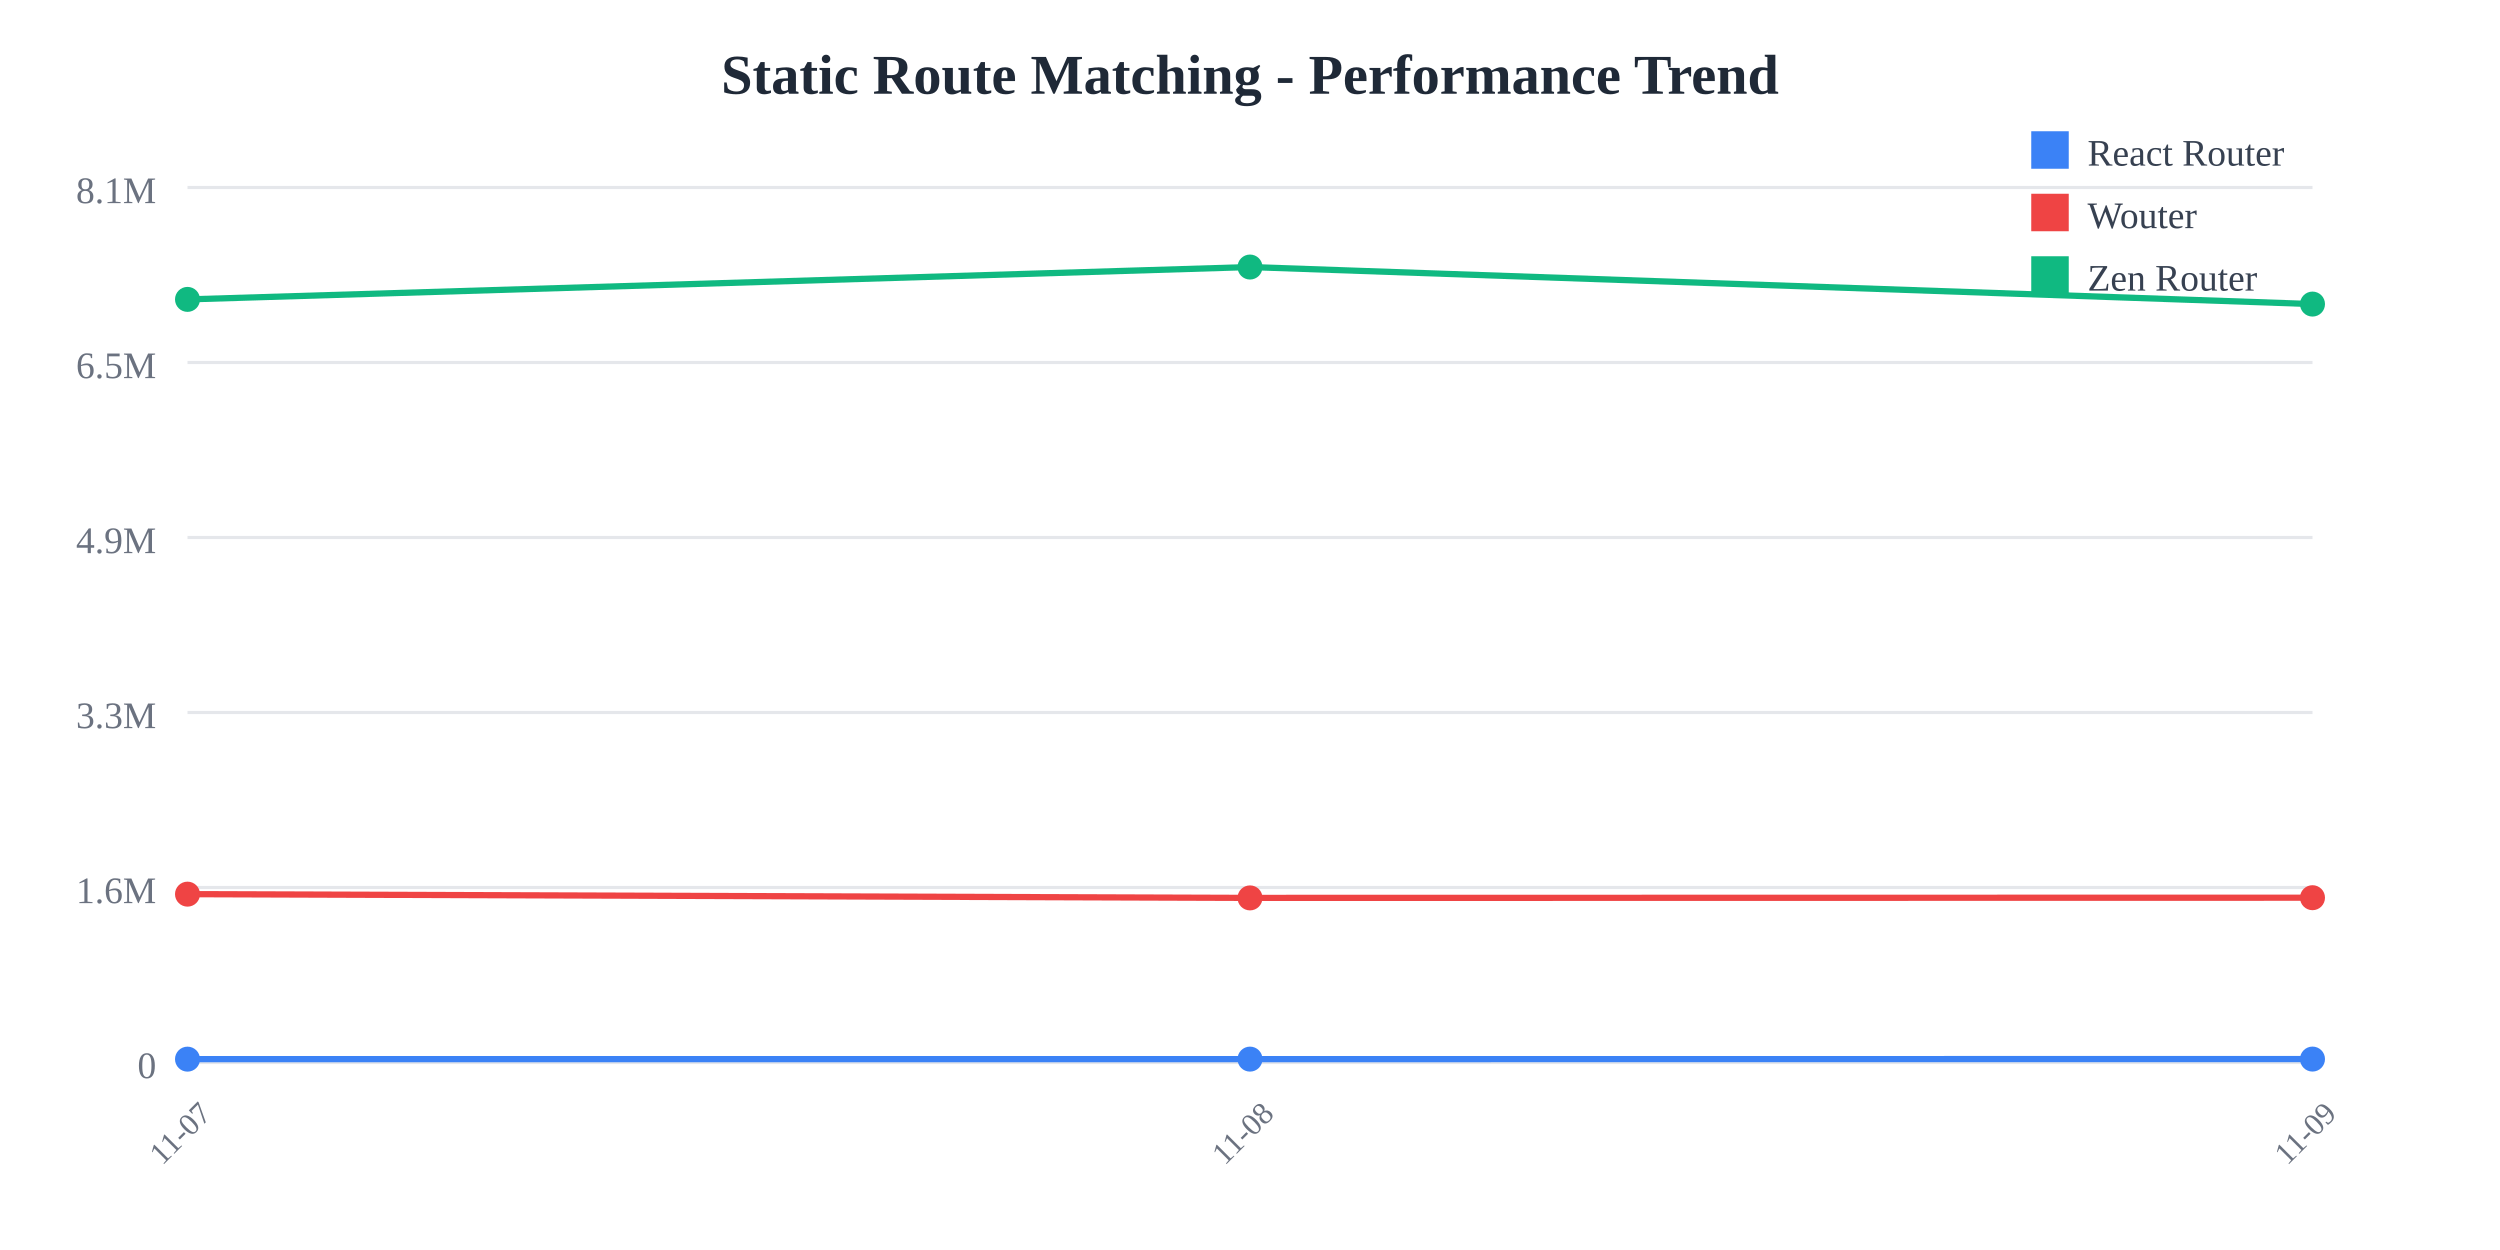
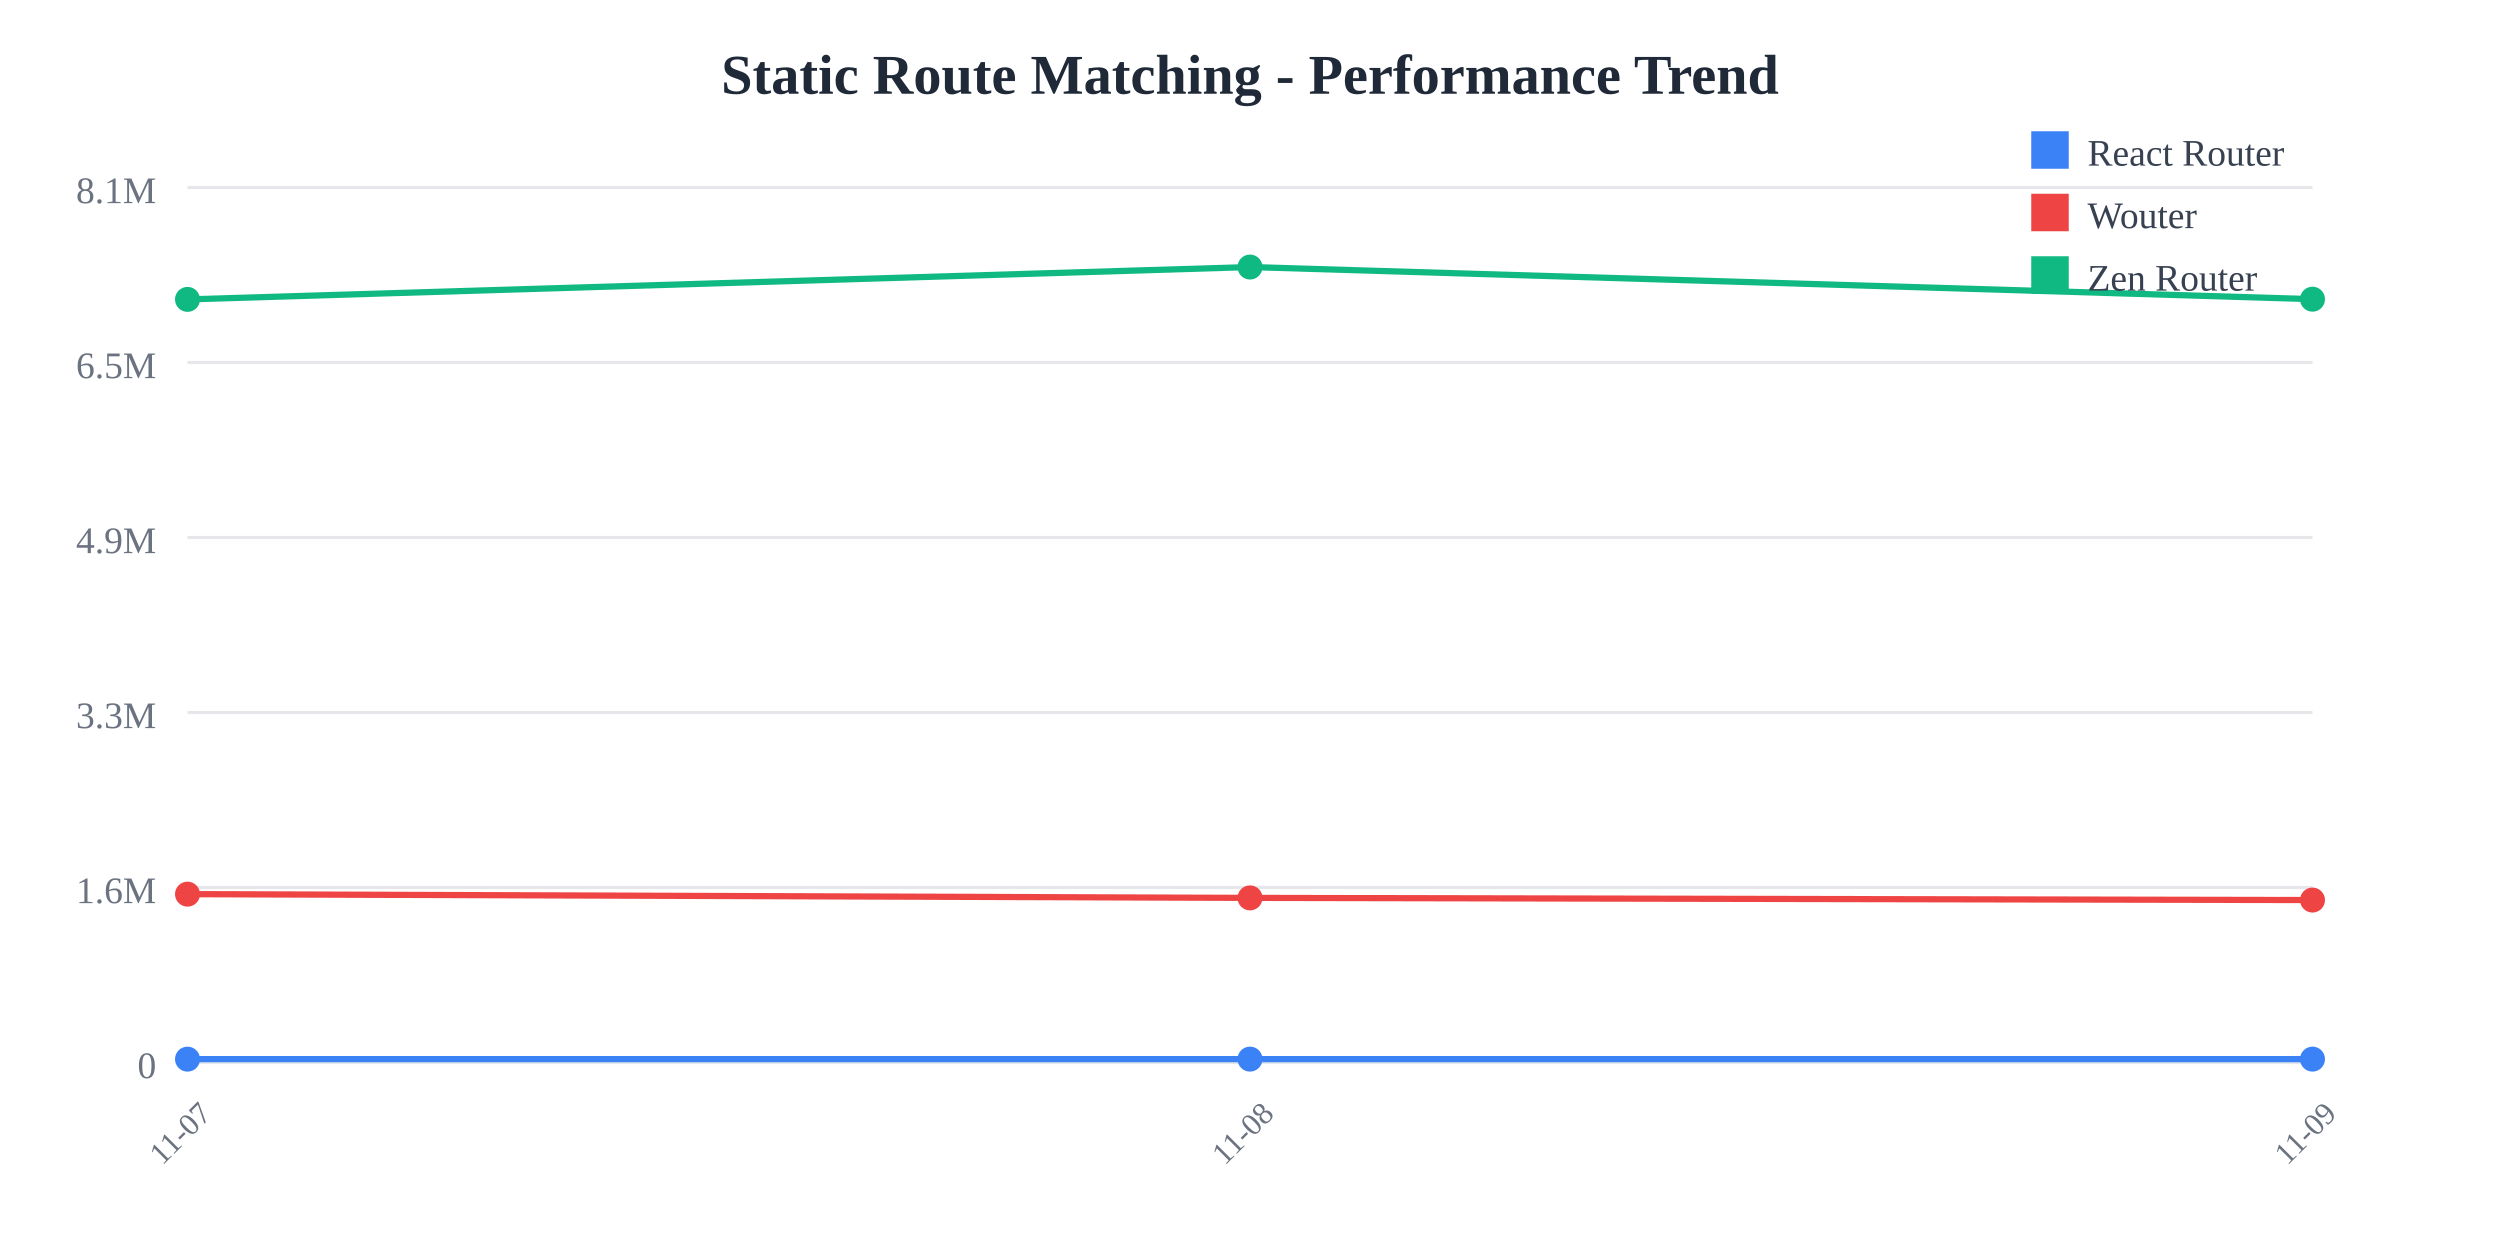
<svg xmlns="http://www.w3.org/2000/svg" width="800" height="400">
  <rect width="800" height="400" fill="white" />
  <text x="400" y="30" text-anchor="middle" font-size="18" font-weight="bold" fill="#1f2937">
    Static Route Matching - Performance Trend
  </text>
  <line x1="60" y1="60" x2="740" y2="60" stroke="#e5e7eb" stroke-width="1" />
  <text x="50" y="65" text-anchor="end" font-size="12" fill="#6b7280">
    8.1M
  </text>
  <line x1="60" y1="116" x2="740" y2="116" stroke="#e5e7eb" stroke-width="1" />
  <text x="50" y="121" text-anchor="end" font-size="12" fill="#6b7280">
    6.5M
  </text>
  <line x1="60" y1="172" x2="740" y2="172" stroke="#e5e7eb" stroke-width="1" />
  <text x="50" y="177" text-anchor="end" font-size="12" fill="#6b7280">
    4.9M
  </text>
  <line x1="60" y1="228" x2="740" y2="228" stroke="#e5e7eb" stroke-width="1" />
  <text x="50" y="233" text-anchor="end" font-size="12" fill="#6b7280">
    3.3M
  </text>
  <line x1="60" y1="284" x2="740" y2="284" stroke="#e5e7eb" stroke-width="1" />
  <text x="50" y="289" text-anchor="end" font-size="12" fill="#6b7280">
    1.6M
  </text>
  <line x1="60" y1="340" x2="740" y2="340" stroke="#e5e7eb" stroke-width="1" />
  <text x="50" y="345" text-anchor="end" font-size="12" fill="#6b7280">
    0
  </text>
  <text x="60" y="365" text-anchor="middle" font-size="10" fill="#6b7280" transform="rotate(-45, 60, 365)">
    11-07
  </text>
  <text x="400" y="365" text-anchor="middle" font-size="10" fill="#6b7280" transform="rotate(-45, 400, 365)">
    11-08
  </text>
  <text x="740" y="365" text-anchor="middle" font-size="10" fill="#6b7280" transform="rotate(-45, 740, 365)">
    11-09
  </text>
-   <polyline points="60,338.928 400,338.917 740,338.905" fill="none" stroke="#3b82f6" stroke-width="2" />
+   <polyline points="60,338.928 400,338.917 740,338.917" fill="none" stroke="#3b82f6" stroke-width="2" />
  <circle cx="60" cy="338.928" r="4" fill="#3b82f6" />
  <circle cx="400" cy="338.917" r="4" fill="#3b82f6" />
-   <circle cx="740" cy="338.905" r="4" fill="#3b82f6" />
-   <polyline points="60,286.127 400,287.328 740,287.264" fill="none" stroke="#ef4444" stroke-width="2" />
+   <circle cx="740" cy="338.917" r="4" fill="#3b82f6" />
+   <polyline points="60,286.127 400,287.328 740,288.017" fill="none" stroke="#ef4444" stroke-width="2" />
  <circle cx="60" cy="286.127" r="4" fill="#ef4444" />
  <circle cx="400" cy="287.328" r="4" fill="#ef4444" />
-   <circle cx="740" cy="287.264" r="4" fill="#ef4444" />
-   <polyline points="60,95.805 400,85.455 740,97.306" fill="none" stroke="#10b981" stroke-width="2" />
+   <circle cx="740" cy="288.017" r="4" fill="#ef4444" />
+   <polyline points="60,95.805 400,85.455 740,95.739" fill="none" stroke="#10b981" stroke-width="2" />
  <circle cx="60" cy="95.805" r="4" fill="#10b981" />
  <circle cx="400" cy="85.455" r="4" fill="#10b981" />
-   <circle cx="740" cy="97.306" r="4" fill="#10b981" />
+   <circle cx="740" cy="95.739" r="4" fill="#10b981" />
  <rect x="650" y="42" width="12" height="12" fill="#3b82f6" />
  <text x="668" y="53" font-size="12" fill="#374151">React Router</text>
  <rect x="650" y="62" width="12" height="12" fill="#ef4444" />
  <text x="668" y="73" font-size="12" fill="#374151">Wouter</text>
  <rect x="650" y="82" width="12" height="12" fill="#10b981" />
  <text x="668" y="93" font-size="12" fill="#374151">Zen Router</text>
</svg>
